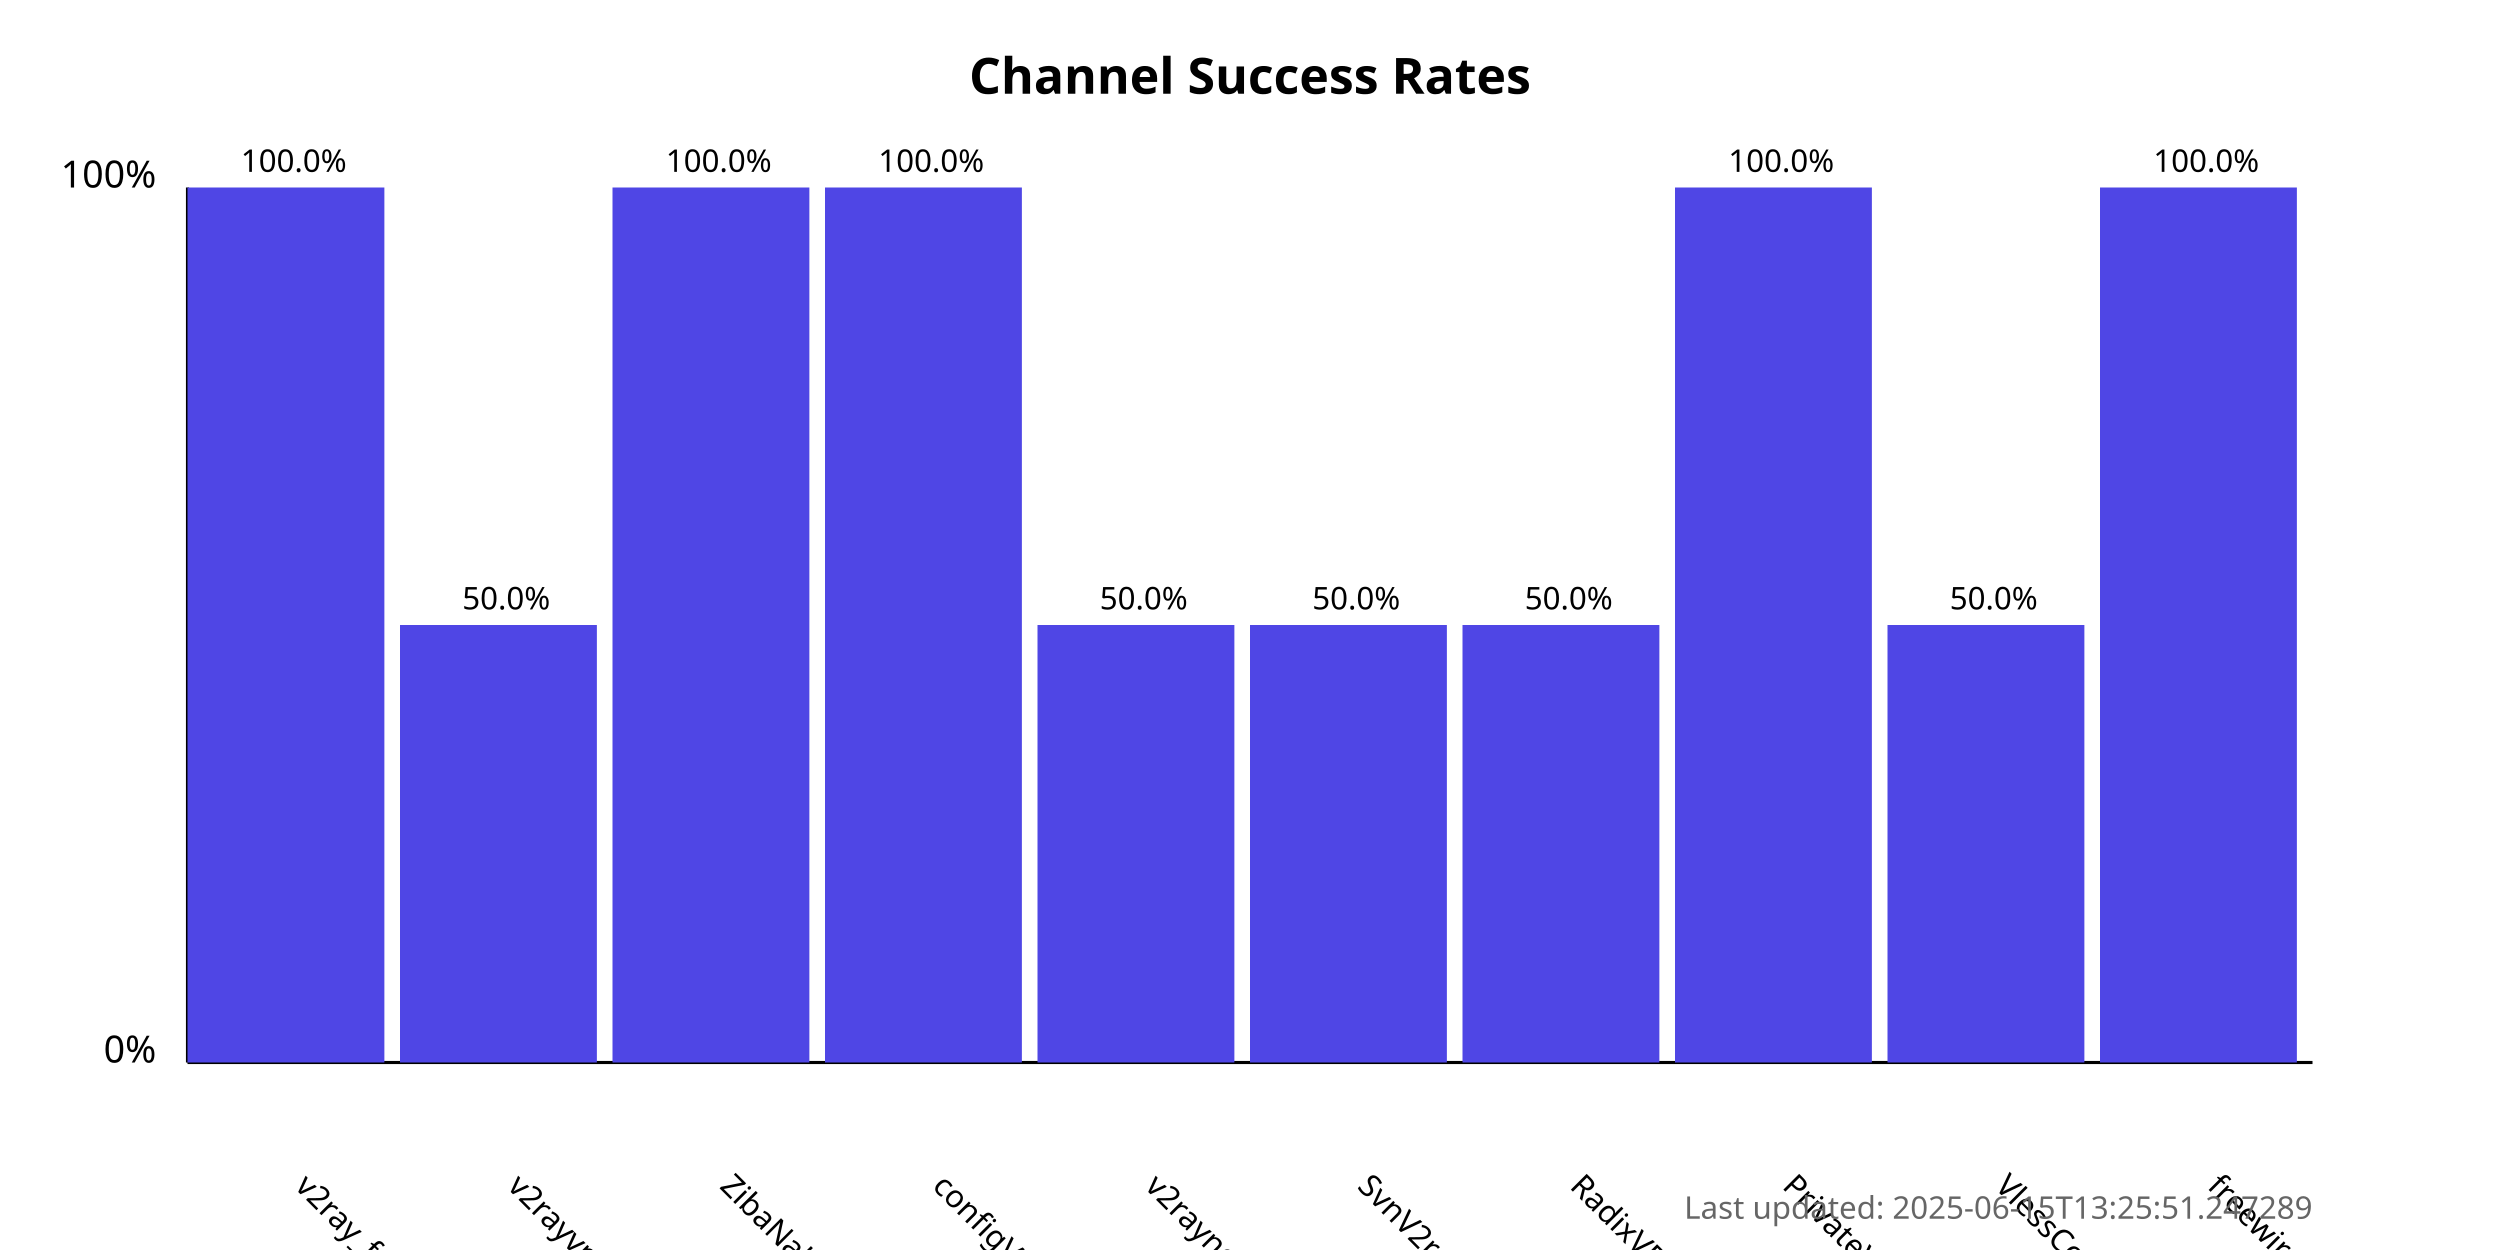
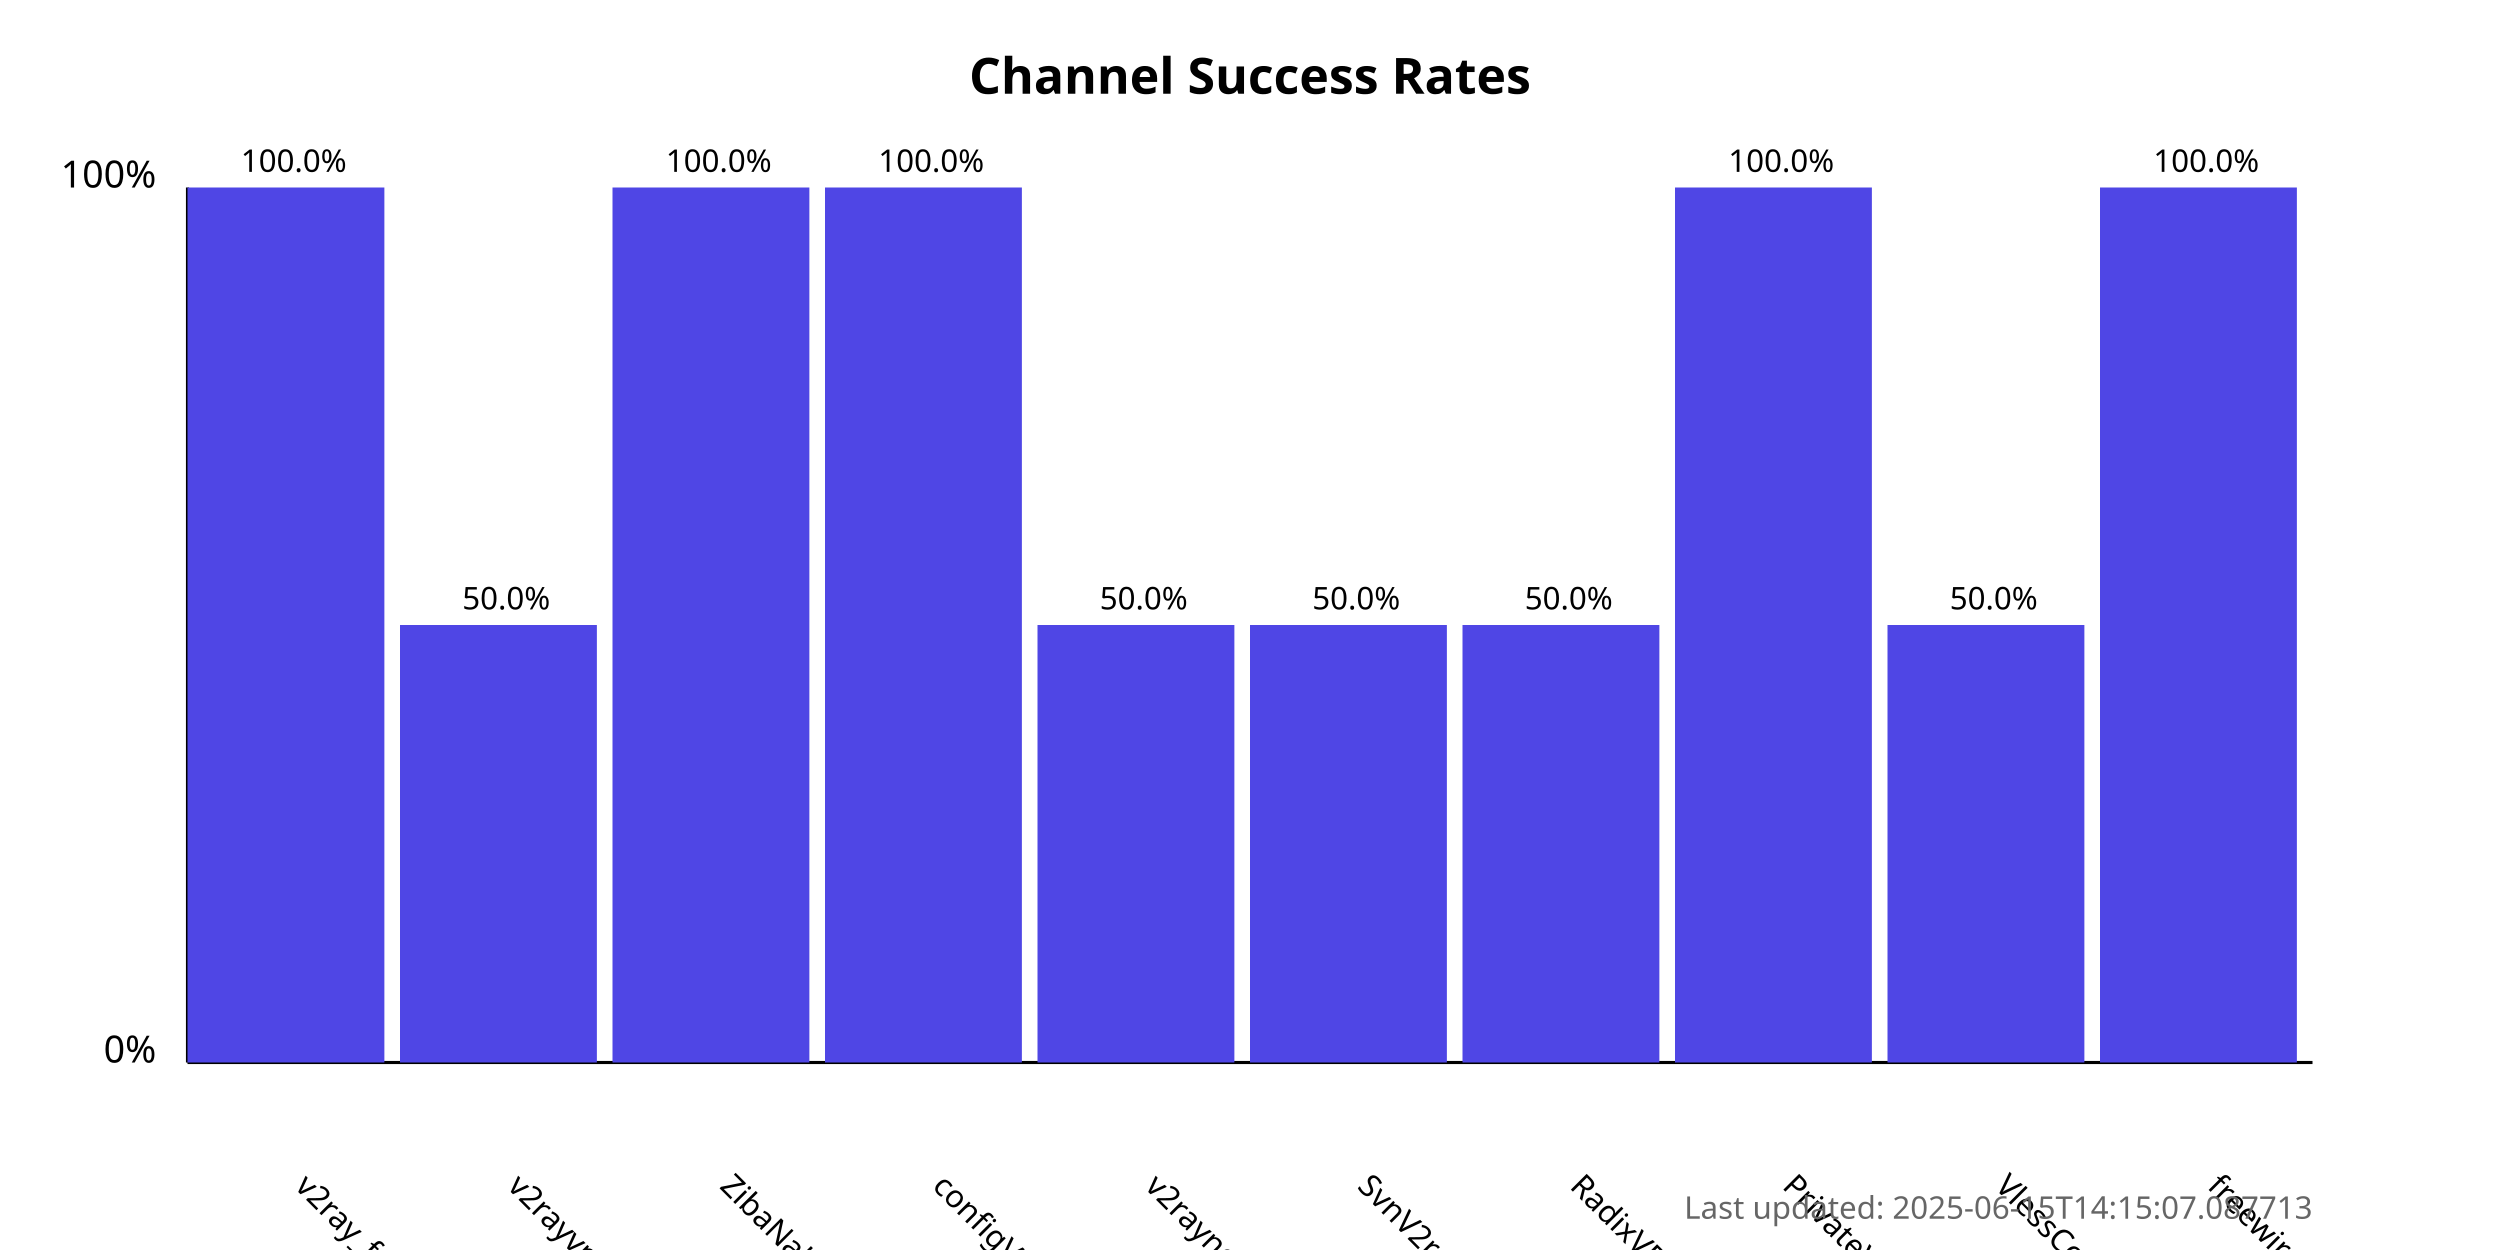
<svg xmlns="http://www.w3.org/2000/svg" width="800" height="400">
  <style>
            .chart-title { font: bold 16px sans-serif; }
            .axis-label { font: 12px sans-serif; }
            .tick-label { font: 10px sans-serif; }
            .bar { fill: #4f46e5; }
            .bar:hover { fill: #6366f1; }
            .timestamp { font: 10px sans-serif; fill: #666; }
        </style>
  <text x="400.0" y="30" text-anchor="middle" class="chart-title">
            Channel Success Rates
        </text>
  <line x1="60" y1="340" x2="60" y2="60" stroke="black" stroke-width="1" />
  <line x1="60" y1="340" x2="740" y2="340" stroke="black" stroke-width="1" />
  <text x="50" y="340" text-anchor="end" class="axis-label">0%</text>
  <text x="50" y="60" text-anchor="end" class="axis-label">100%</text>
  <g>
    <rect x="60" y="60.0" width="63.0" height="280.0" class="bar" />
    <text x="94.0" y="380" transform="rotate(45, 94.0, 380)" text-anchor="start" class="tick-label">
                v2ray_free_conf
            </text>
    <text x="94.0" y="55.0" text-anchor="middle" class="tick-label">
                100.0%
            </text>
  </g>
  <g>
    <rect x="128.0" y="200.0" width="63.0" height="140.0" class="bar" />
    <text x="162.0" y="380" transform="rotate(45, 162.0, 380)" text-anchor="start" class="tick-label">
                v2rayvpno
            </text>
    <text x="162.0" y="195.0" text-anchor="middle" class="tick-label">
                50.0%
            </text>
  </g>
  <g>
    <rect x="196.0" y="60.0" width="63.0" height="280.0" class="bar" />
    <text x="230.0" y="380" transform="rotate(45, 230.0, 380)" text-anchor="start" class="tick-label">
                ZibaNabz
            </text>
    <text x="230.0" y="55.0" text-anchor="middle" class="tick-label">
                100.0%
            </text>
  </g>
  <g>
    <rect x="264.0" y="60.0" width="63.0" height="280.0" class="bar" />
    <text x="298.0" y="380" transform="rotate(45, 298.0, 380)" text-anchor="start" class="tick-label">
                configV2rayForFree
            </text>
    <text x="298.0" y="55.0" text-anchor="middle" class="tick-label">
                100.0%
            </text>
  </g>
  <g>
    <rect x="332.0" y="200.0" width="63.0" height="140.0" class="bar" />
    <text x="366.0" y="380" transform="rotate(45, 366.0, 380)" text-anchor="start" class="tick-label">
                v2rayngvpn
            </text>
    <text x="366.0" y="195.0" text-anchor="middle" class="tick-label">
                50.0%
            </text>
  </g>
  <g>
    <rect x="400.0" y="200.0" width="63.0" height="140.0" class="bar" />
    <text x="434.0" y="380" transform="rotate(45, 434.0, 380)" text-anchor="start" class="tick-label">
                SvnV2ray
            </text>
    <text x="434.0" y="195.0" text-anchor="middle" class="tick-label">
                50.0%
            </text>
  </g>
  <g>
    <rect x="468.0" y="200.0" width="63.0" height="140.0" class="bar" />
    <text x="502.0" y="380" transform="rotate(45, 502.0, 380)" text-anchor="start" class="tick-label">
                RadixVPN
            </text>
    <text x="502.0" y="195.0" text-anchor="middle" class="tick-label">
                50.0%
            </text>
  </g>
  <g>
    <rect x="536.0" y="60.0" width="63.0" height="280.0" class="bar" />
    <text x="570.0" y="380" transform="rotate(45, 570.0, 380)" text-anchor="start" class="tick-label">
                PrivateVPNs
            </text>
    <text x="570.0" y="55.0" text-anchor="middle" class="tick-label">
                100.0%
            </text>
  </g>
  <g>
    <rect x="604.0" y="200.0" width="63.0" height="140.0" class="bar" />
    <text x="638.0" y="380" transform="rotate(45, 638.0, 380)" text-anchor="start" class="tick-label">
                VlessConfig
            </text>
    <text x="638.0" y="195.0" text-anchor="middle" class="tick-label">
                50.0%
            </text>
  </g>
  <g>
    <rect x="672.0" y="60.0" width="63.0" height="280.0" class="bar" />
    <text x="706.0" y="380" transform="rotate(45, 706.0, 380)" text-anchor="start" class="tick-label">
                freewireguard
            </text>
    <text x="706.0" y="55.0" text-anchor="middle" class="tick-label">
                100.0%
            </text>
  </g>
  <text x="740" y="390" text-anchor="end" class="timestamp">
-             Last updated: 2025-06-15T13:25:51.247289
+             Last updated: 2025-06-15T14:15:07.087713
        </text>
</svg>
